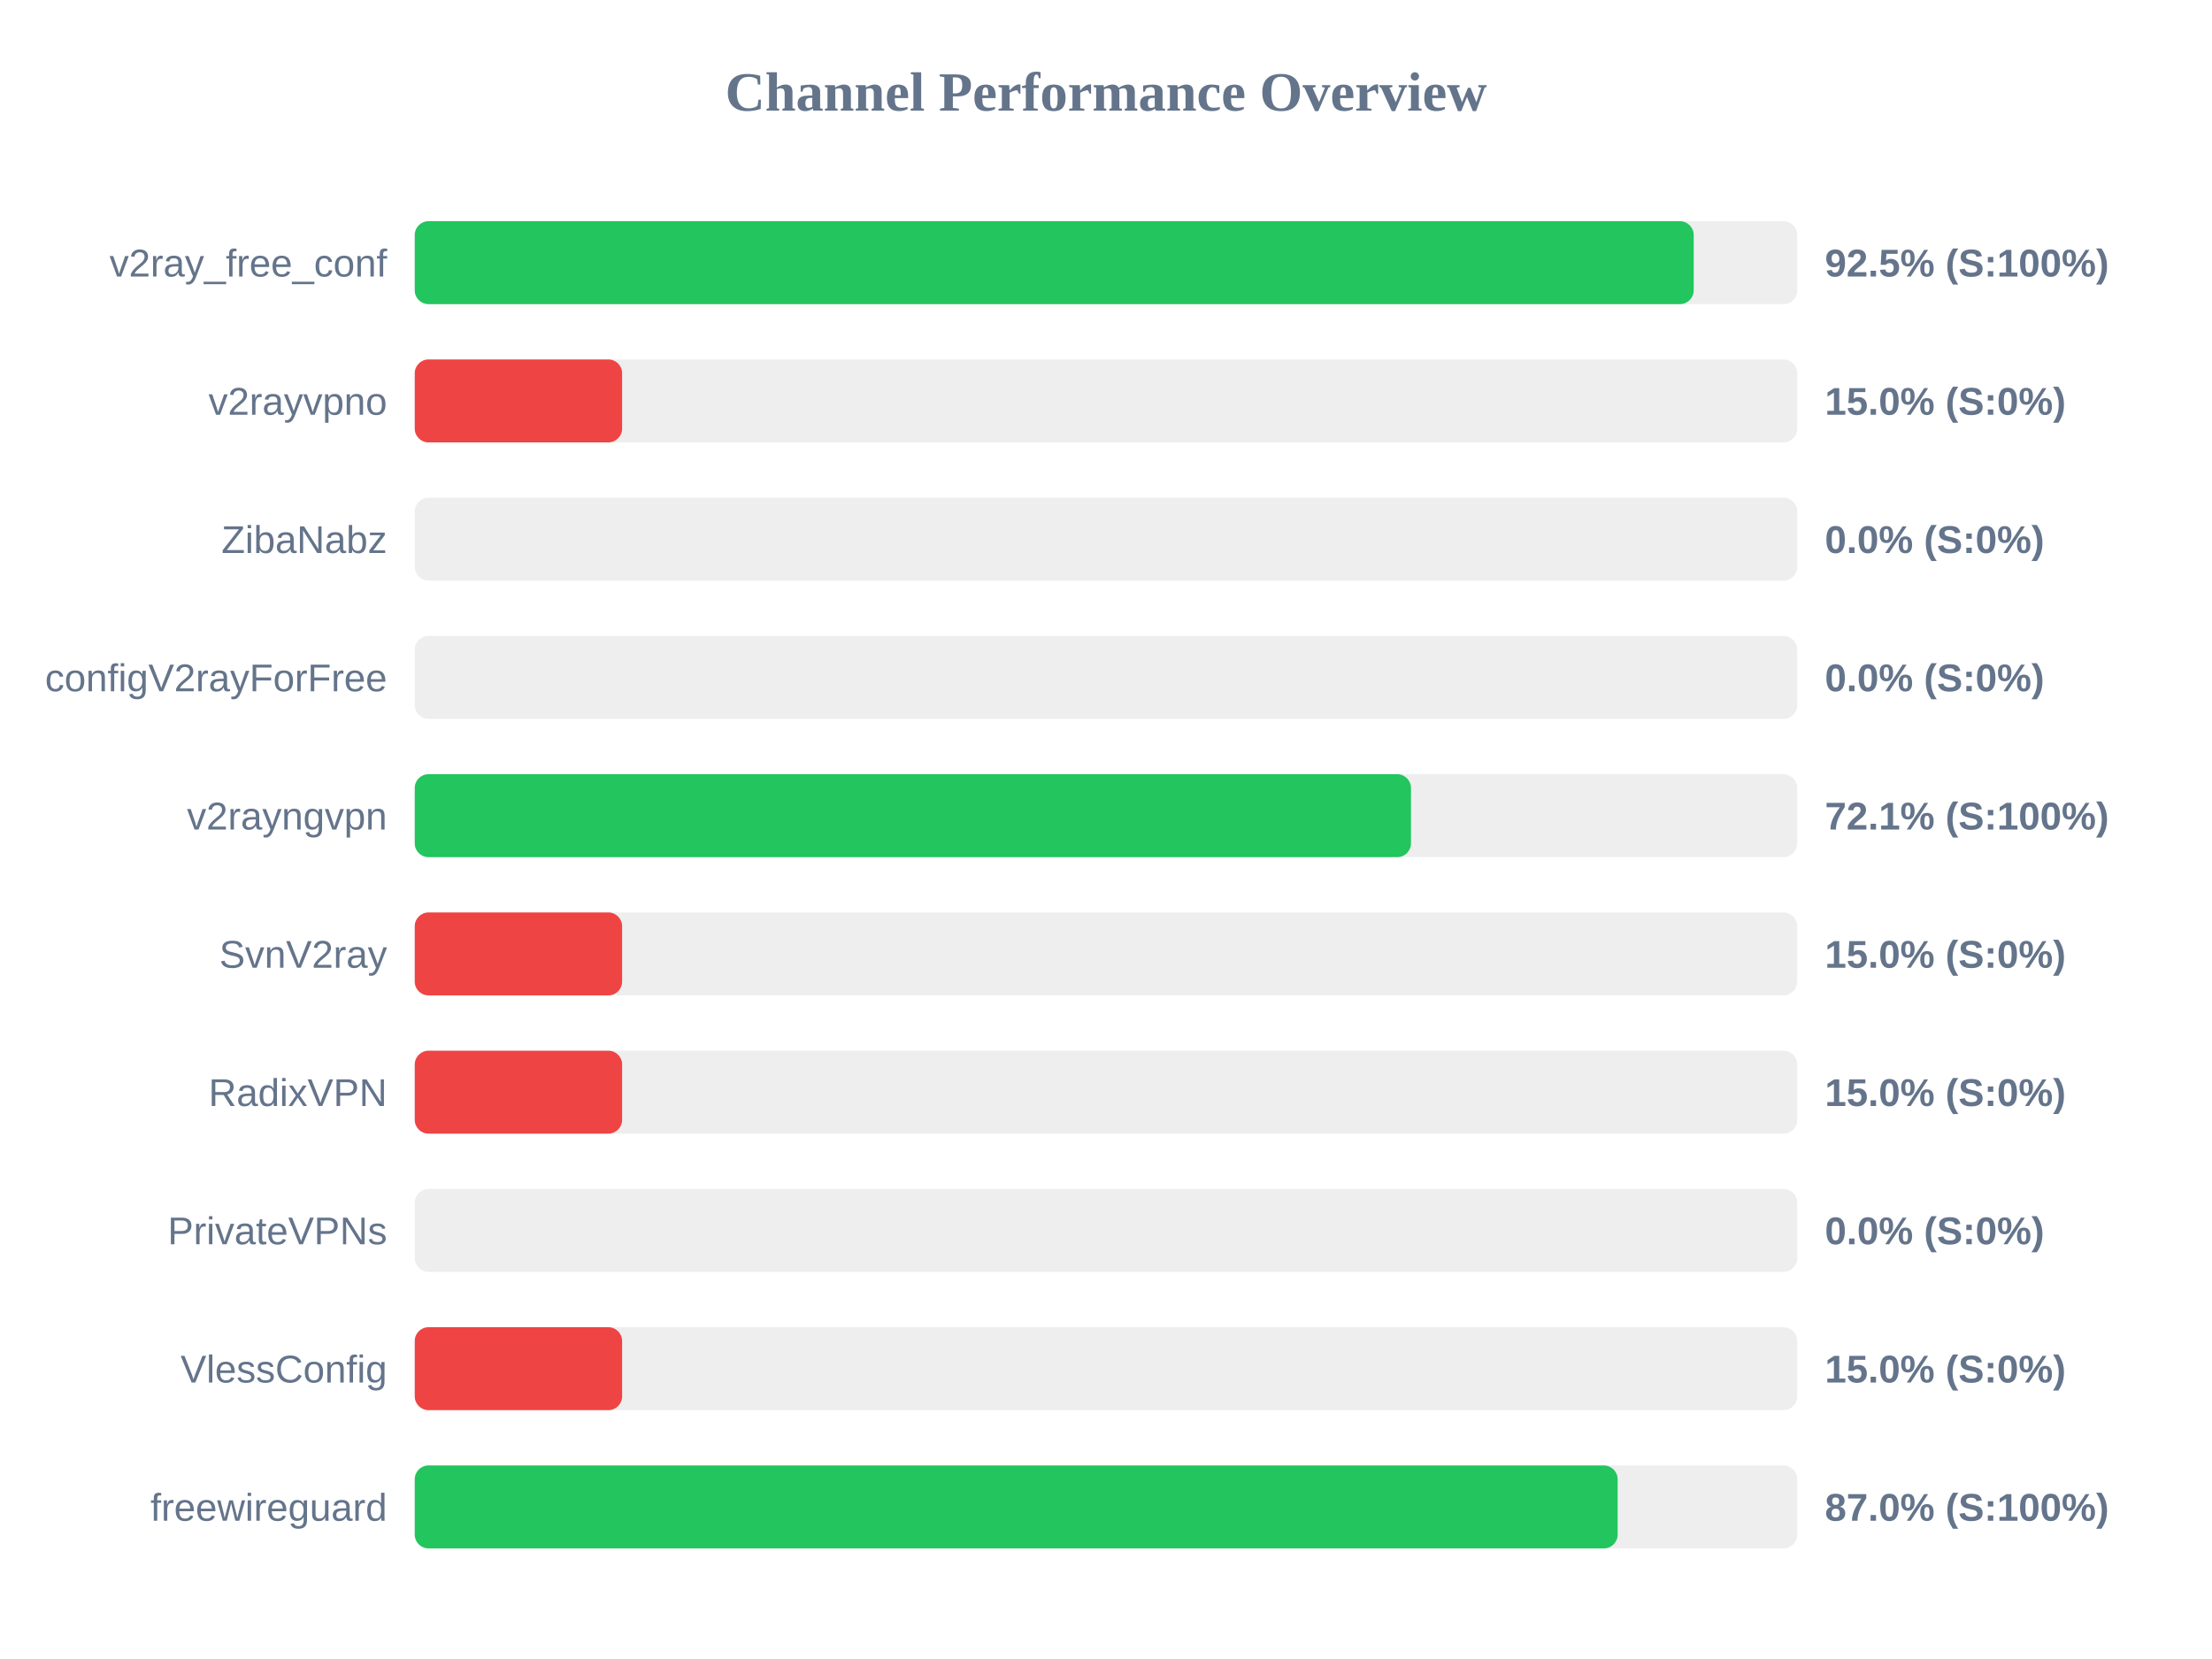
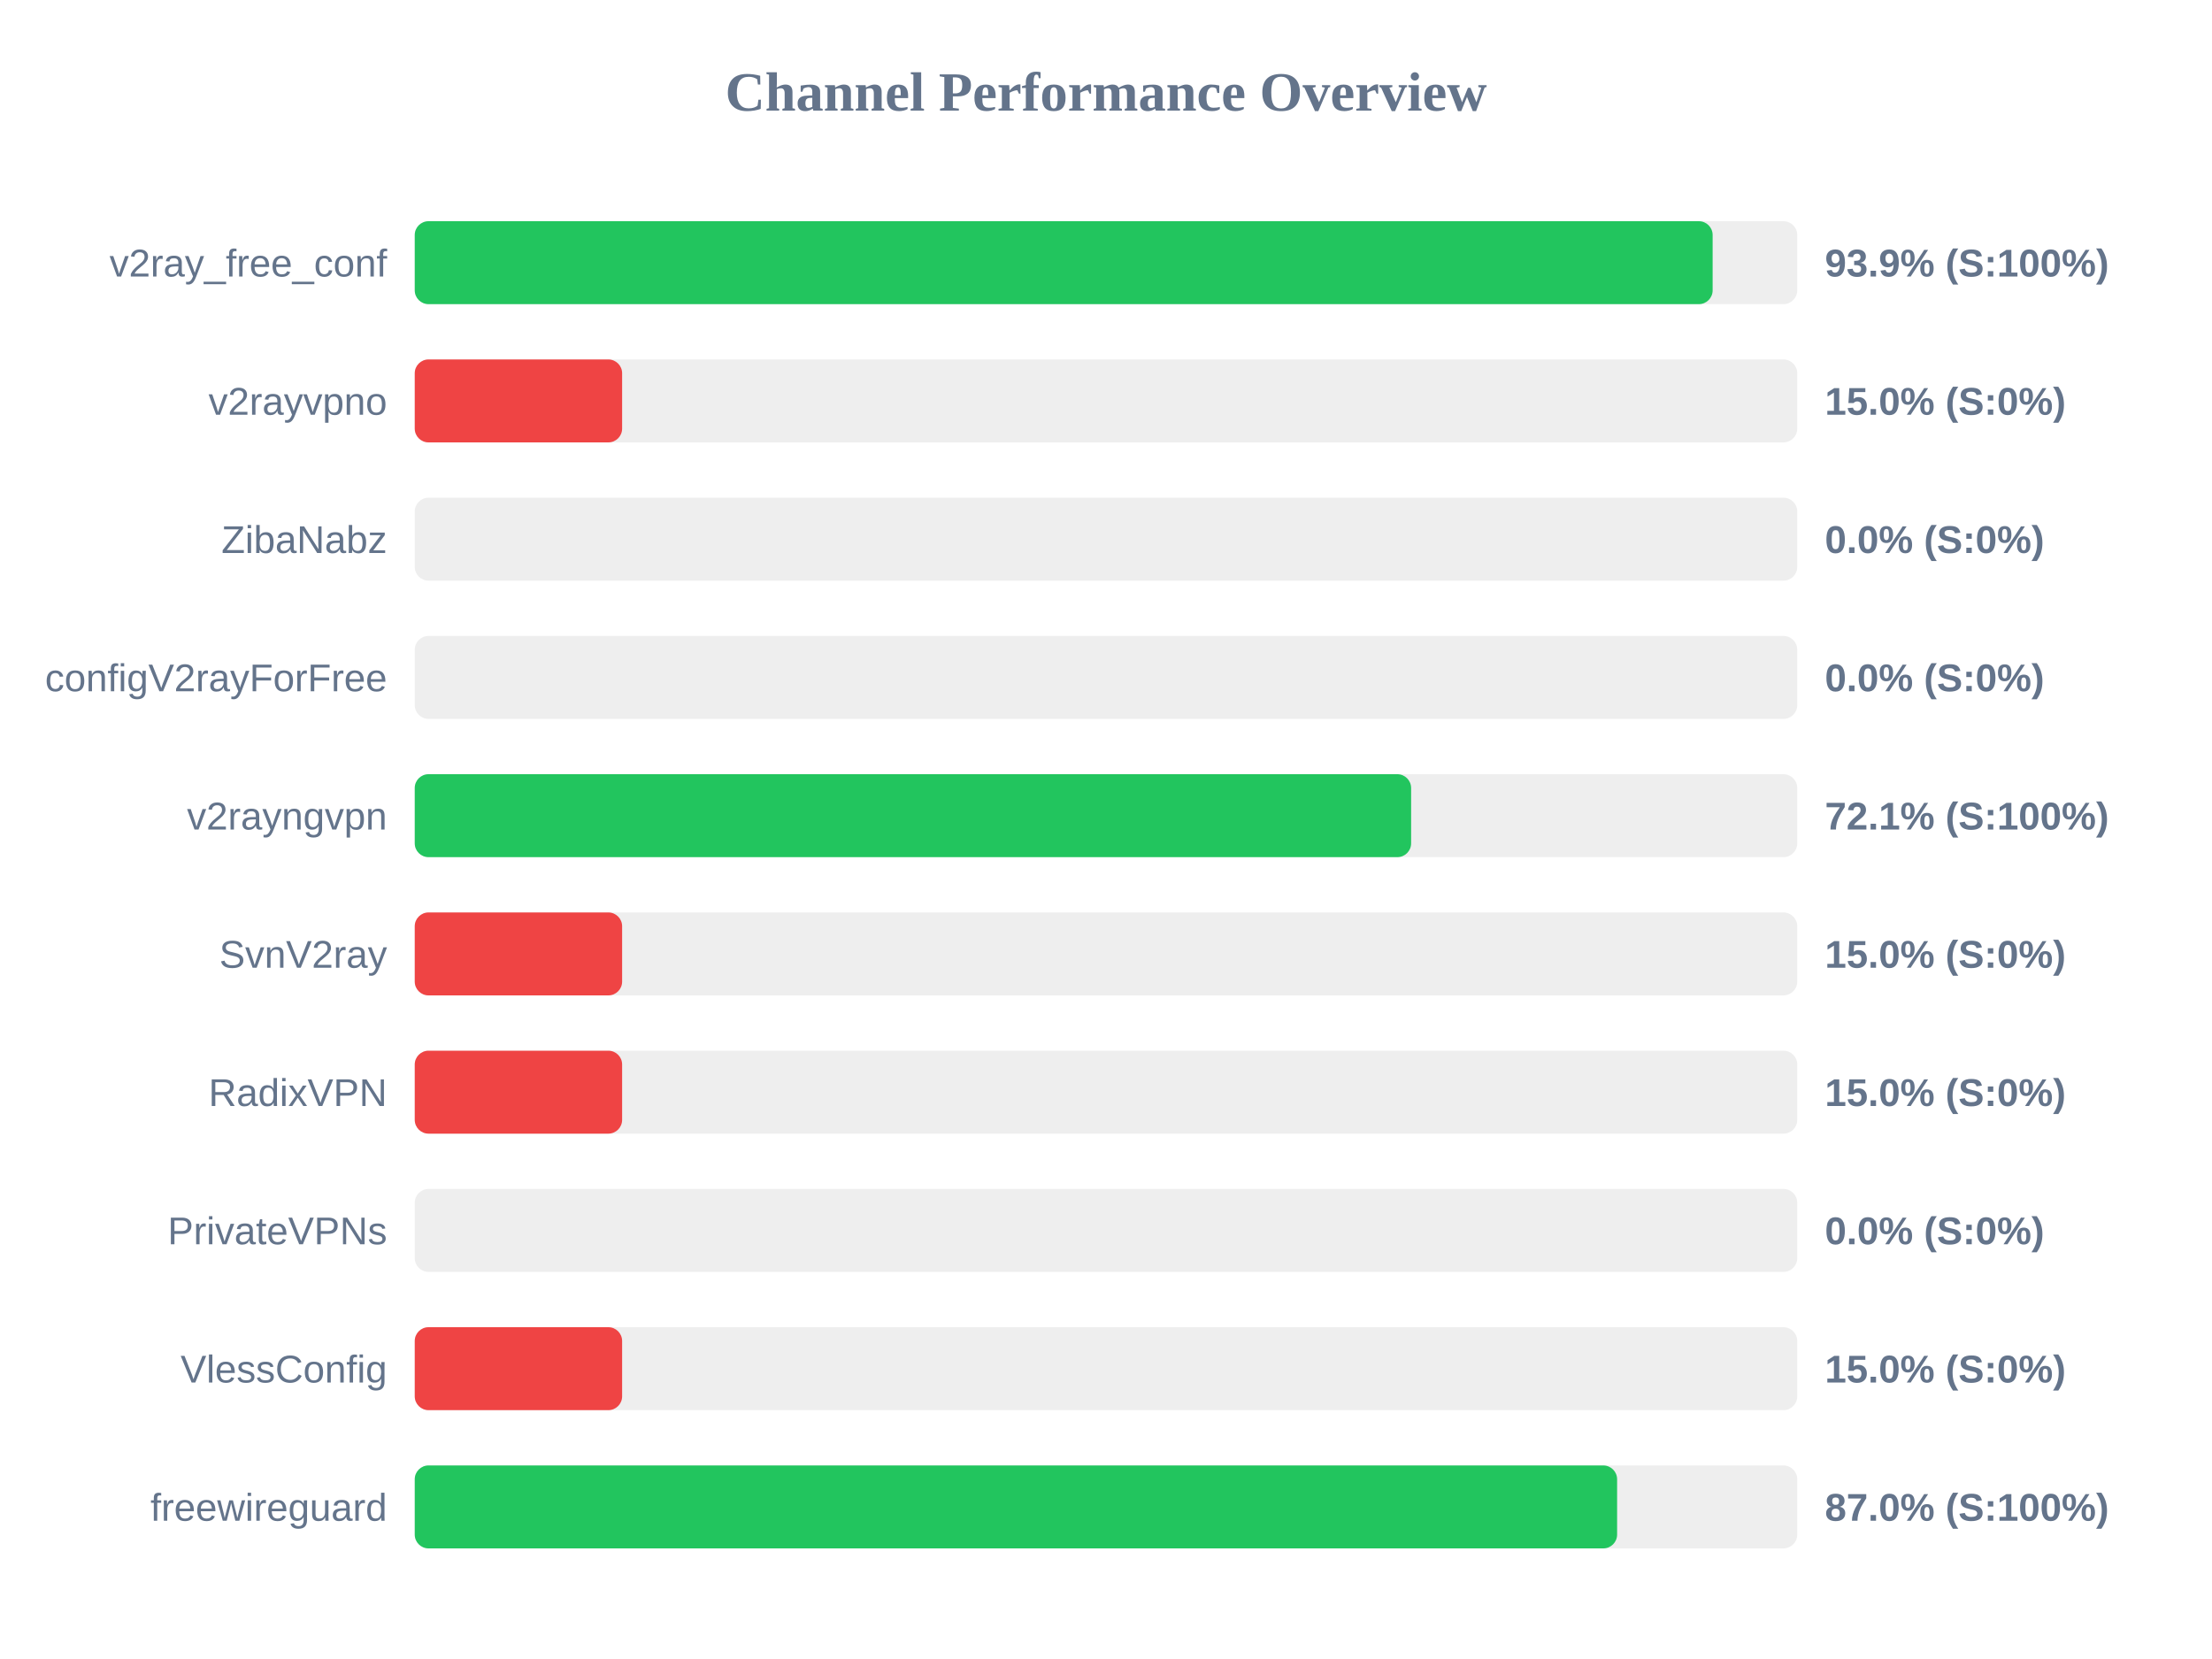
<svg xmlns="http://www.w3.org/2000/svg" width="800" height="600" version="1.1">
  <style>
        .row { font: 14px Arial; fill: #64748b; }
        .score { font: bold 14px Arial; fill: #64748b; }
    </style>
  <text x="400" y="40" text-anchor="middle" font-size="20px" font-weight="bold" fill="#64748b">Channel Performance Overview</text>
  <rect x="150" y="80" width="500" height="30" fill="#eee" rx="5" />
-   <rect x="150" y="80" width="462.55" height="30" fill="#22c55e" rx="5" />
+   <rect x="150" y="80" width="469.4" height="30" fill="#22c55e" rx="5" />
  <text x="140" y="100" text-anchor="end" class="row">v2ray_free_conf</text>
-   <text x="660" y="100" text-anchor="start" class="score">92.5% (S:100%)</text>
+   <text x="660" y="100" text-anchor="start" class="score">93.9% (S:100%)</text>
  <rect x="150" y="130" width="500" height="30" fill="#eee" rx="5" />
  <rect x="150" y="130" width="75.0" height="30" fill="#ef4444" rx="5" />
  <text x="140" y="150" text-anchor="end" class="row">v2rayvpno</text>
  <text x="660" y="150" text-anchor="start" class="score">15.0% (S:0%)</text>
  <rect x="150" y="180" width="500" height="30" fill="#eee" rx="5" />
  <rect x="150" y="180" width="0.0" height="30" fill="#ef4444" rx="5" />
  <text x="140" y="200" text-anchor="end" class="row">ZibaNabz</text>
  <text x="660" y="200" text-anchor="start" class="score">0.0% (S:0%)</text>
  <rect x="150" y="230" width="500" height="30" fill="#eee" rx="5" />
  <rect x="150" y="230" width="0.0" height="30" fill="#ef4444" rx="5" />
  <text x="140" y="250" text-anchor="end" class="row">configV2rayForFree</text>
  <text x="660" y="250" text-anchor="start" class="score">0.0% (S:0%)</text>
  <rect x="150" y="280" width="500" height="30" fill="#eee" rx="5" />
-   <rect x="150" y="280" width="360.3" height="30" fill="#22c55e" rx="5" />
+   <rect x="150" y="280" width="360.35" height="30" fill="#22c55e" rx="5" />
  <text x="140" y="300" text-anchor="end" class="row">v2rayngvpn</text>
  <text x="660" y="300" text-anchor="start" class="score">72.1% (S:100%)</text>
  <rect x="150" y="330" width="500" height="30" fill="#eee" rx="5" />
  <rect x="150" y="330" width="75.0" height="30" fill="#ef4444" rx="5" />
  <text x="140" y="350" text-anchor="end" class="row">SvnV2ray</text>
  <text x="660" y="350" text-anchor="start" class="score">15.0% (S:0%)</text>
  <rect x="150" y="380" width="500" height="30" fill="#eee" rx="5" />
  <rect x="150" y="380" width="75.0" height="30" fill="#ef4444" rx="5" />
  <text x="140" y="400" text-anchor="end" class="row">RadixVPN</text>
  <text x="660" y="400" text-anchor="start" class="score">15.0% (S:0%)</text>
  <rect x="150" y="430" width="500" height="30" fill="#eee" rx="5" />
  <rect x="150" y="430" width="0.0" height="30" fill="#ef4444" rx="5" />
  <text x="140" y="450" text-anchor="end" class="row">PrivateVPNs</text>
  <text x="660" y="450" text-anchor="start" class="score">0.0% (S:0%)</text>
  <rect x="150" y="480" width="500" height="30" fill="#eee" rx="5" />
  <rect x="150" y="480" width="75.0" height="30" fill="#ef4444" rx="5" />
  <text x="140" y="500" text-anchor="end" class="row">VlessConfig</text>
  <text x="660" y="500" text-anchor="start" class="score">15.0% (S:0%)</text>
  <rect x="150" y="530" width="500" height="30" fill="#eee" rx="5" />
-   <rect x="150" y="530" width="435.05" height="30" fill="#22c55e" rx="5" />
+   <rect x="150" y="530" width="434.85" height="30" fill="#22c55e" rx="5" />
  <text x="140" y="550" text-anchor="end" class="row">freewireguard</text>
  <text x="660" y="550" text-anchor="start" class="score">87.0% (S:100%)</text>
</svg>
